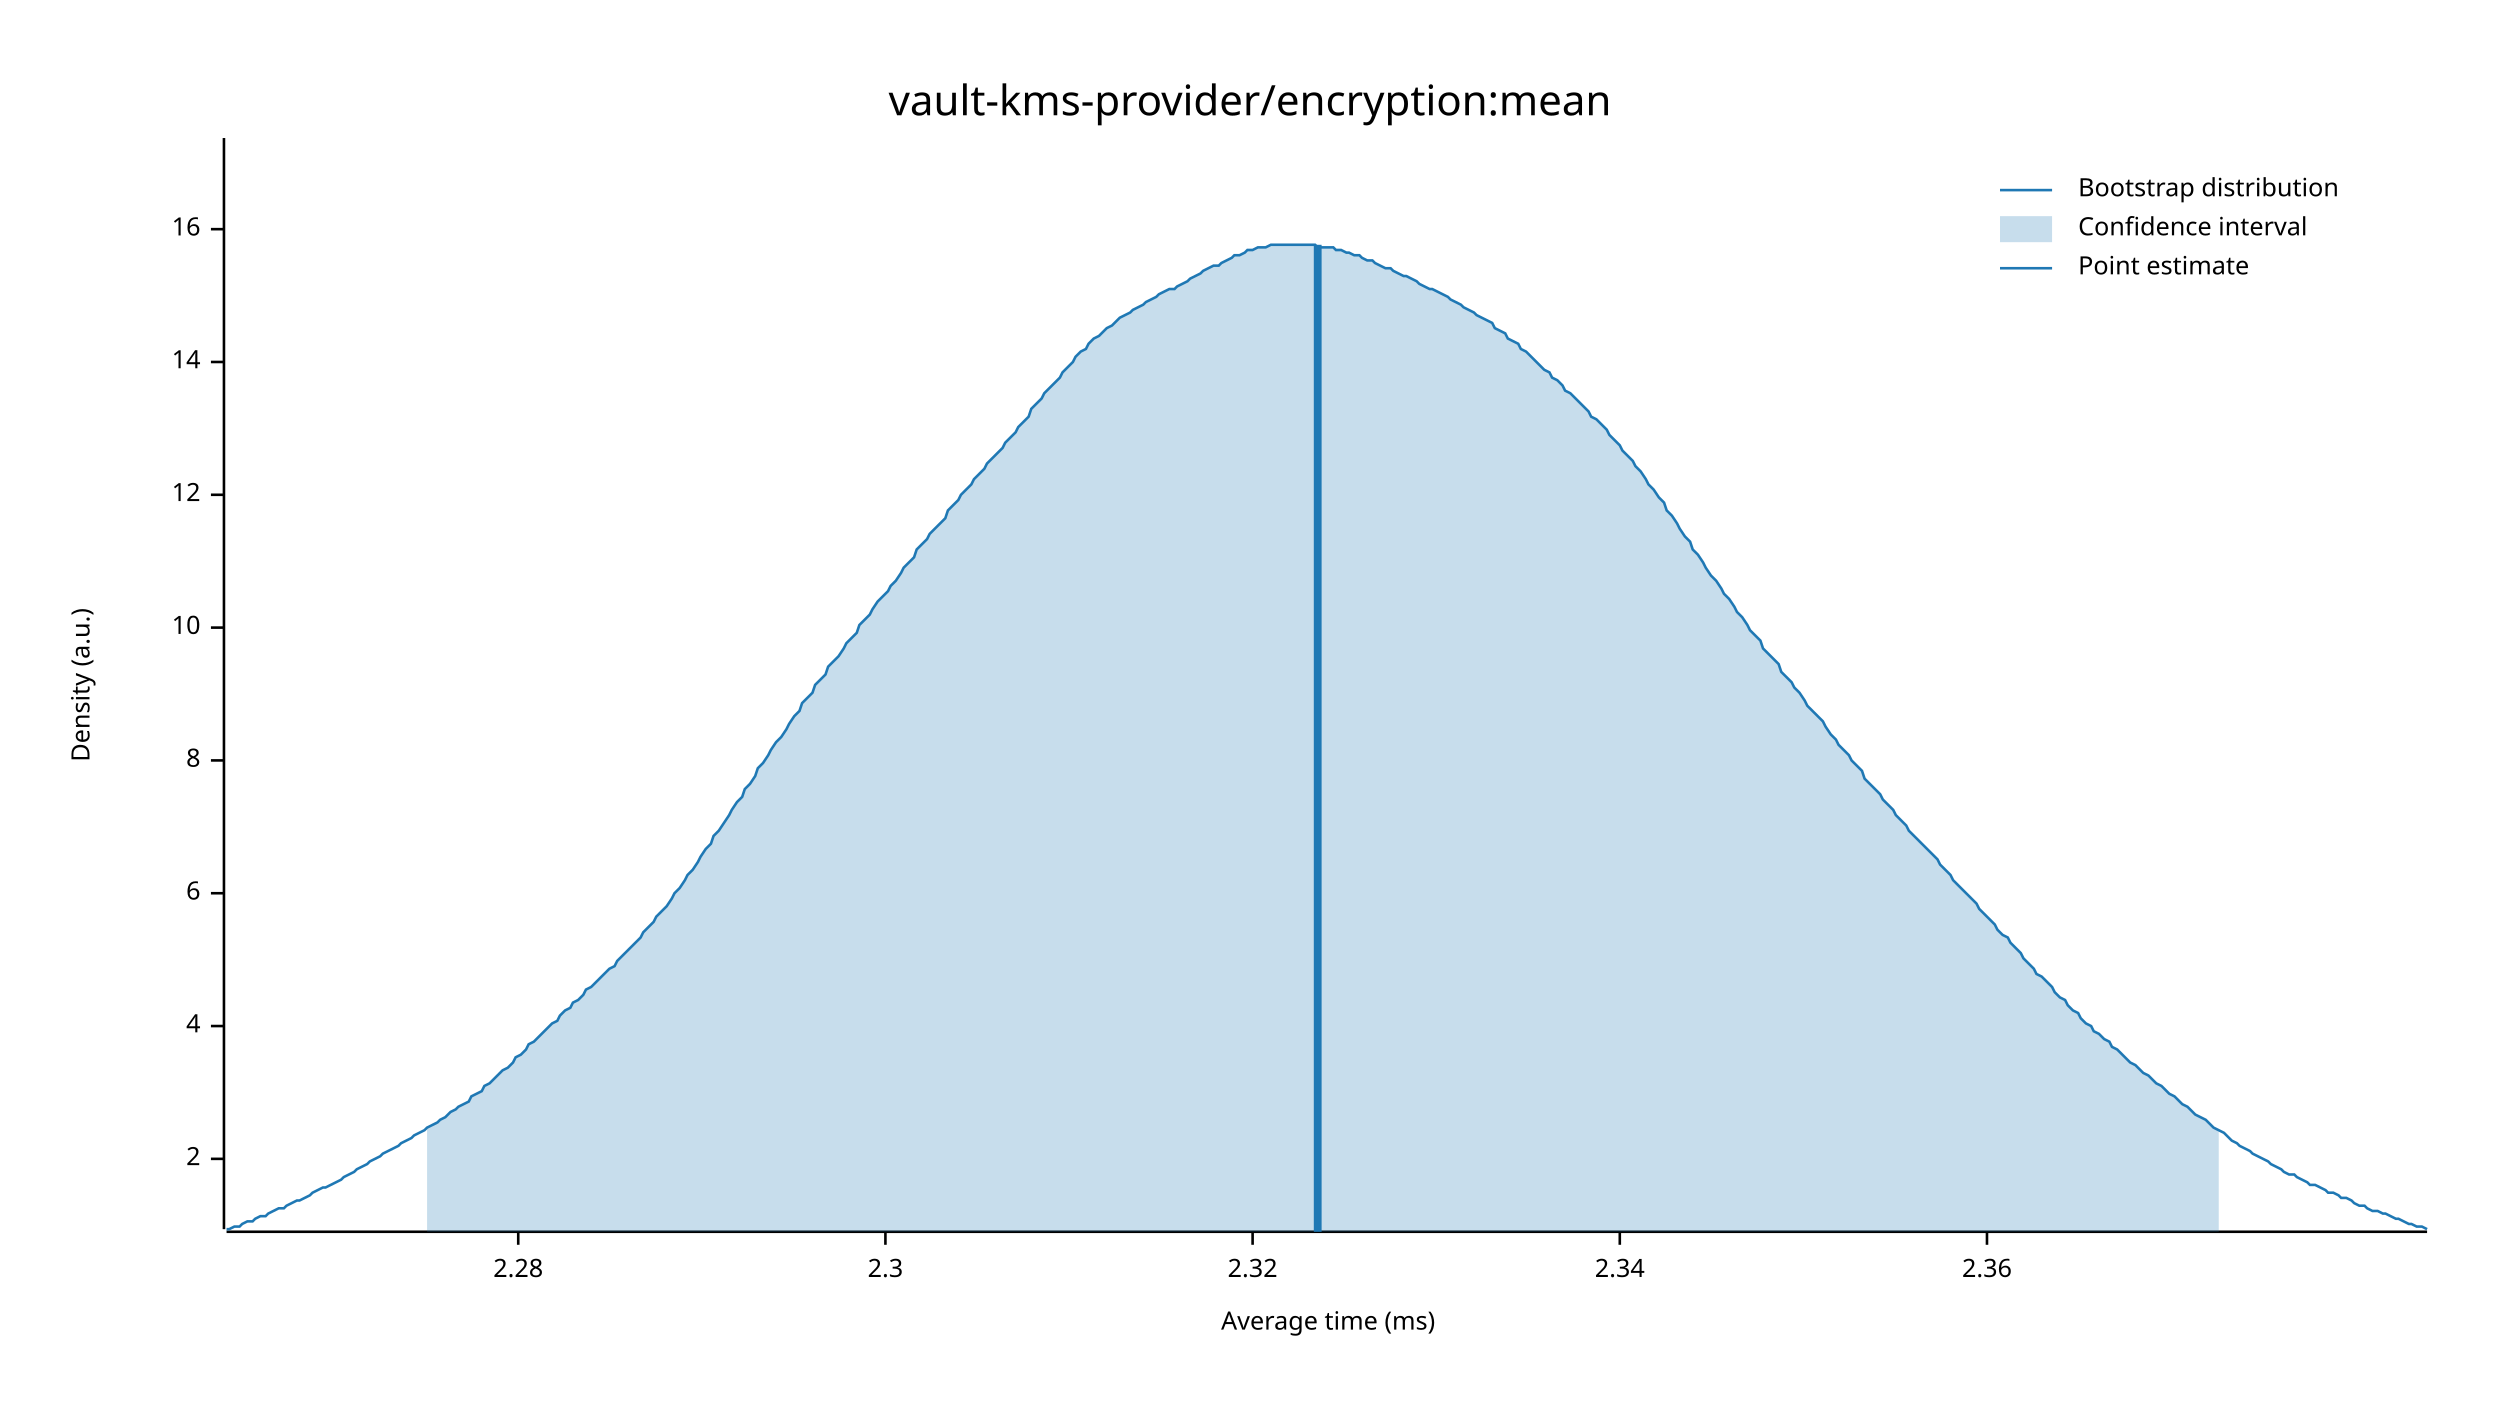
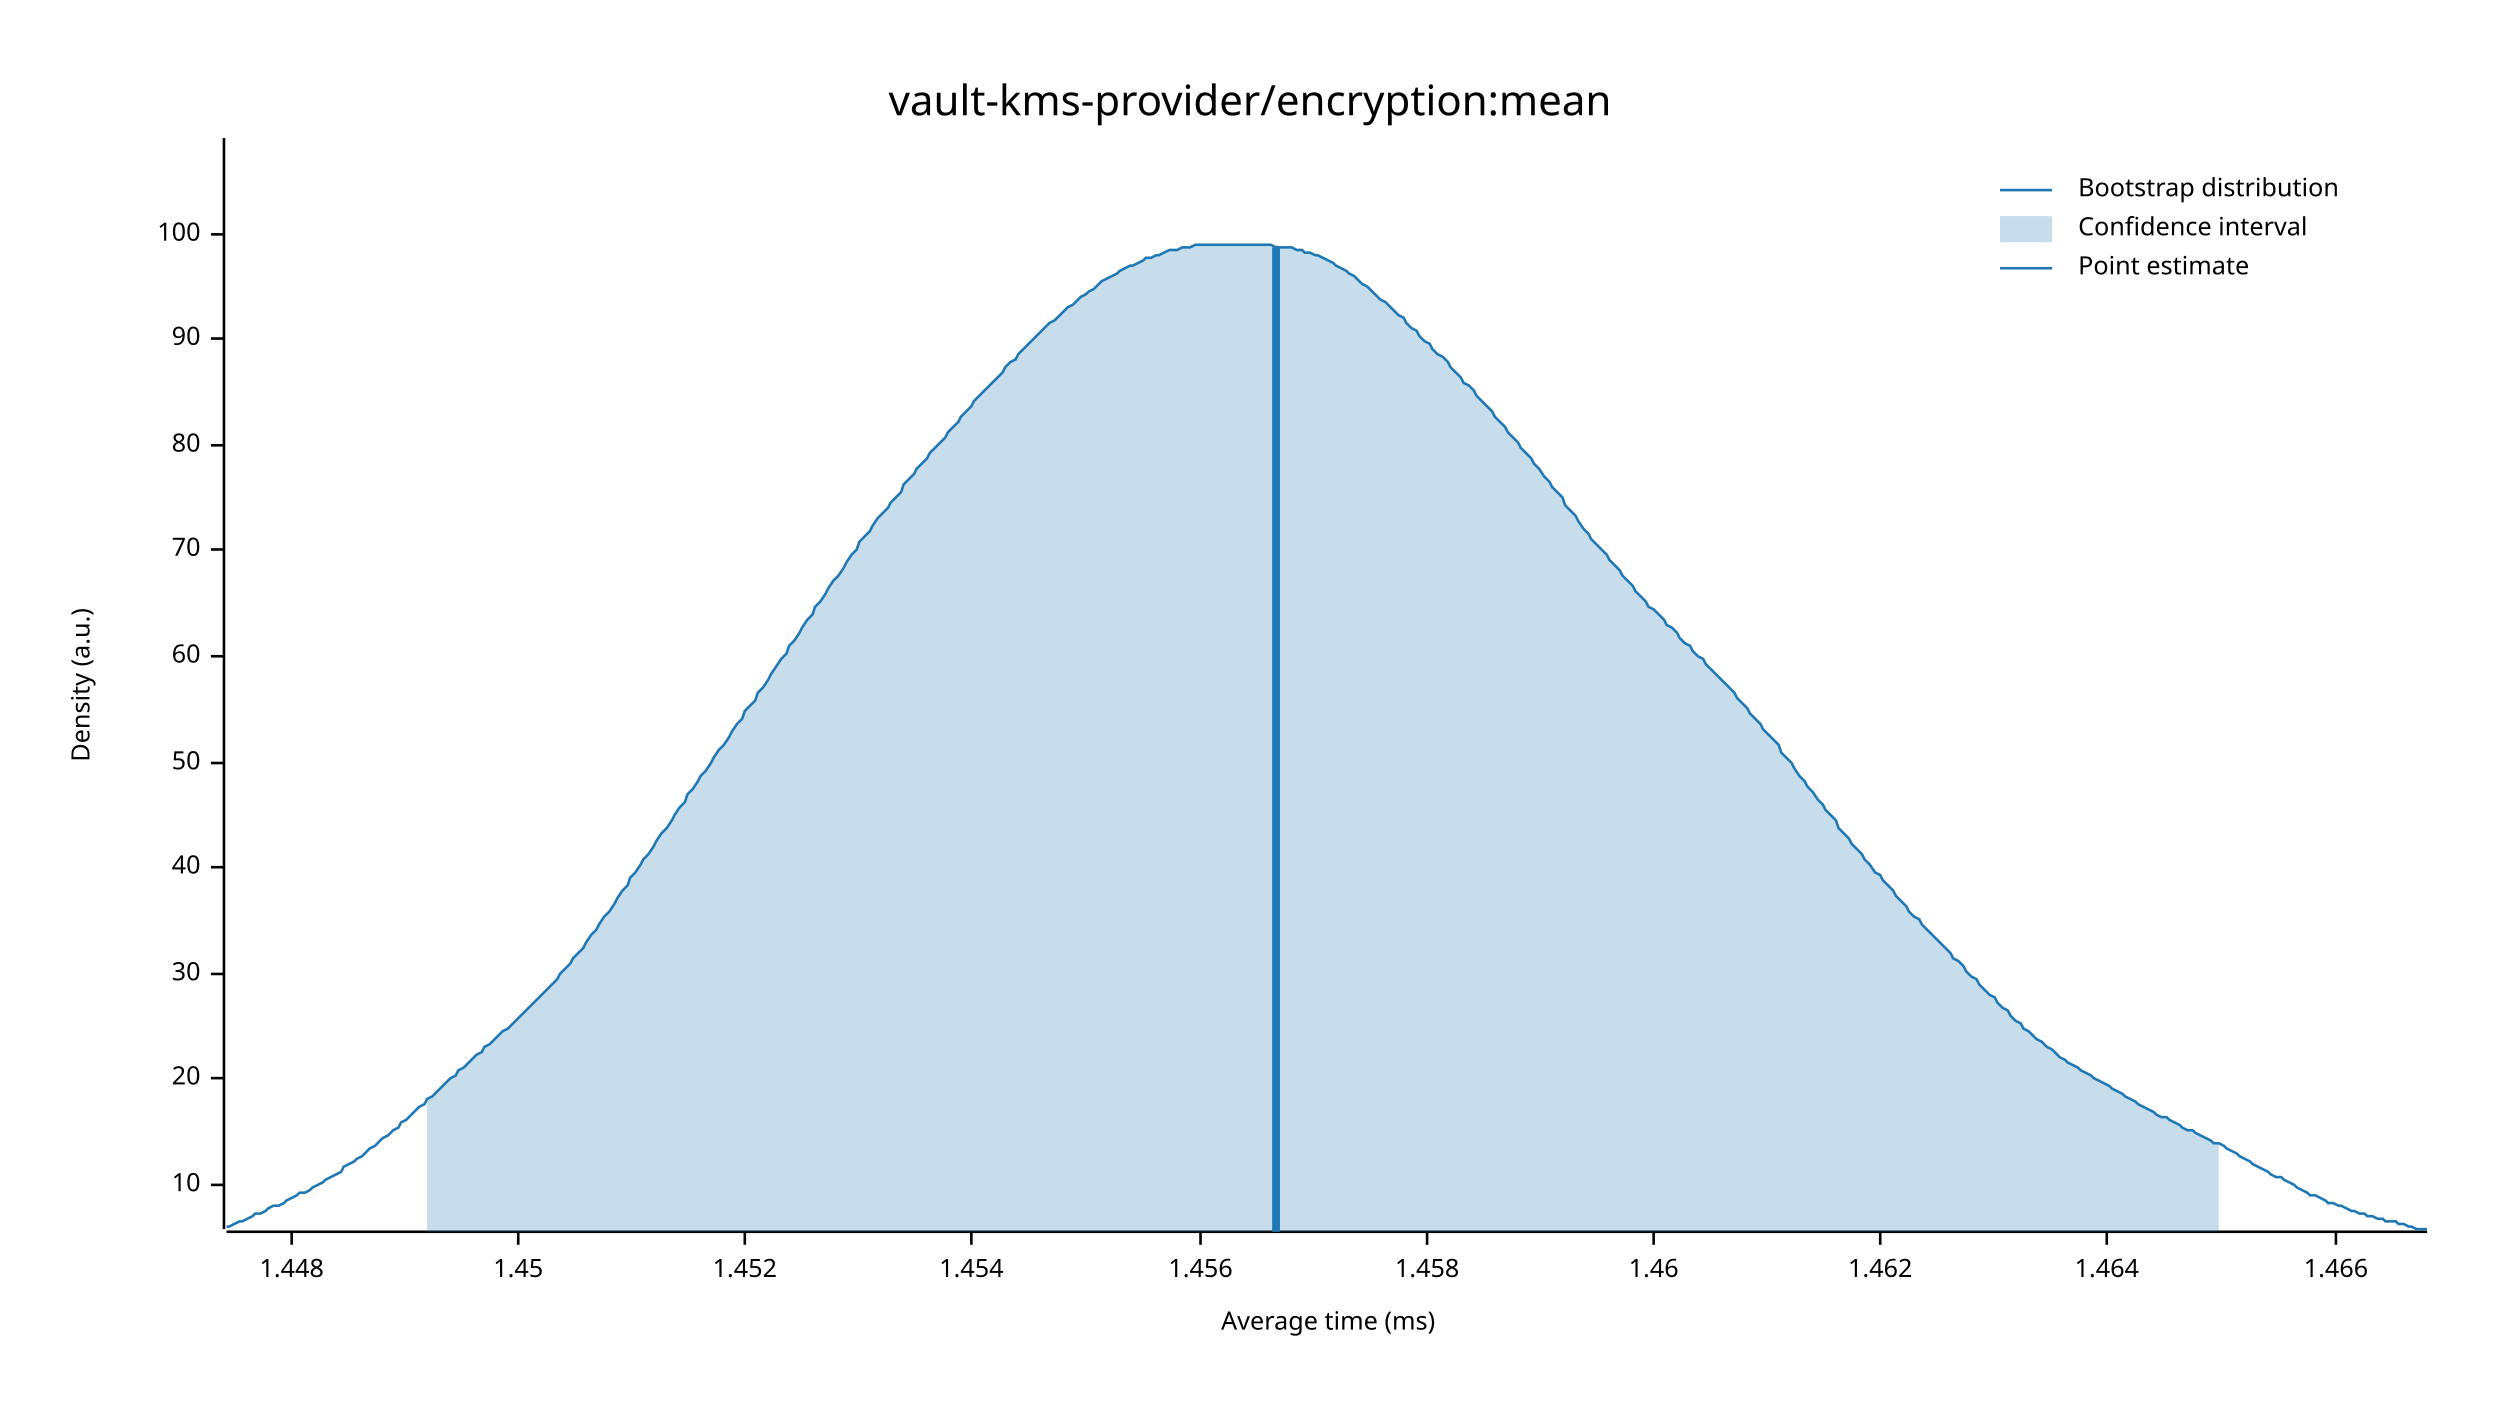
<svg xmlns="http://www.w3.org/2000/svg" width="960" height="540" viewBox="0 0 960 540">
  <text x="480" y="32" dy="0.76em" text-anchor="middle" font-family="sans-serif" font-size="16.129" opacity="1" fill="#000000">
vault-kms-provider/encryption:mean
</text>
  <text x="27" y="263" dy="0.76em" text-anchor="middle" font-family="sans-serif" font-size="9.677" opacity="1" fill="#000000" transform="rotate(270, 27, 263)">
Density (a.u.)
</text>
  <text x="510" y="513" dy="-0.5ex" text-anchor="middle" font-family="sans-serif" font-size="9.677" opacity="1" fill="#000000">
Average time (ms)
</text>
  <polyline fill="none" opacity="1" stroke="#000000" stroke-width="1" points="86,53 86,472 " />
-   <text x="77" y="445" dy="0.5ex" text-anchor="end" font-family="sans-serif" font-size="9.677" opacity="1" fill="#000000">
- 2
- </text>
-   <polyline fill="none" opacity="1" stroke="#000000" stroke-width="1" points="81,445 86,445 " />
-   <text x="77" y="394" dy="0.5ex" text-anchor="end" font-family="sans-serif" font-size="9.677" opacity="1" fill="#000000">
- 4
- </text>
-   <polyline fill="none" opacity="1" stroke="#000000" stroke-width="1" points="81,394 86,394 " />
-   <text x="77" y="343" dy="0.5ex" text-anchor="end" font-family="sans-serif" font-size="9.677" opacity="1" fill="#000000">
- 6
- </text>
-   <polyline fill="none" opacity="1" stroke="#000000" stroke-width="1" points="81,343 86,343 " />
-   <text x="77" y="292" dy="0.5ex" text-anchor="end" font-family="sans-serif" font-size="9.677" opacity="1" fill="#000000">
- 8
- </text>
-   <polyline fill="none" opacity="1" stroke="#000000" stroke-width="1" points="81,292 86,292 " />
-   <text x="77" y="241" dy="0.5ex" text-anchor="end" font-family="sans-serif" font-size="9.677" opacity="1" fill="#000000">
+   <text x="77" y="455" dy="0.5ex" text-anchor="end" font-family="sans-serif" font-size="9.677" opacity="1" fill="#000000">
10
</text>
-   <polyline fill="none" opacity="1" stroke="#000000" stroke-width="1" points="81,241 86,241 " />
-   <text x="77" y="190" dy="0.5ex" text-anchor="end" font-family="sans-serif" font-size="9.677" opacity="1" fill="#000000">
- 12
+   <polyline fill="none" opacity="1" stroke="#000000" stroke-width="1" points="81,455 86,455 " />
+   <text x="77" y="414" dy="0.5ex" text-anchor="end" font-family="sans-serif" font-size="9.677" opacity="1" fill="#000000">
+ 20
</text>
-   <polyline fill="none" opacity="1" stroke="#000000" stroke-width="1" points="81,190 86,190 " />
-   <text x="77" y="139" dy="0.5ex" text-anchor="end" font-family="sans-serif" font-size="9.677" opacity="1" fill="#000000">
- 14
+   <polyline fill="none" opacity="1" stroke="#000000" stroke-width="1" points="81,414 86,414 " />
+   <text x="77" y="374" dy="0.5ex" text-anchor="end" font-family="sans-serif" font-size="9.677" opacity="1" fill="#000000">
+ 30
</text>
-   <polyline fill="none" opacity="1" stroke="#000000" stroke-width="1" points="81,139 86,139 " />
-   <text x="77" y="88" dy="0.5ex" text-anchor="end" font-family="sans-serif" font-size="9.677" opacity="1" fill="#000000">
- 16
+   <polyline fill="none" opacity="1" stroke="#000000" stroke-width="1" points="81,374 86,374 " />
+   <text x="77" y="333" dy="0.5ex" text-anchor="end" font-family="sans-serif" font-size="9.677" opacity="1" fill="#000000">
+ 40
</text>
-   <polyline fill="none" opacity="1" stroke="#000000" stroke-width="1" points="81,88 86,88 " />
+   <polyline fill="none" opacity="1" stroke="#000000" stroke-width="1" points="81,333 86,333 " />
+   <text x="77" y="293" dy="0.5ex" text-anchor="end" font-family="sans-serif" font-size="9.677" opacity="1" fill="#000000">
+ 50
+ </text>
+   <polyline fill="none" opacity="1" stroke="#000000" stroke-width="1" points="81,293 86,293 " />
+   <text x="77" y="252" dy="0.5ex" text-anchor="end" font-family="sans-serif" font-size="9.677" opacity="1" fill="#000000">
+ 60
+ </text>
+   <polyline fill="none" opacity="1" stroke="#000000" stroke-width="1" points="81,252 86,252 " />
+   <text x="77" y="211" dy="0.5ex" text-anchor="end" font-family="sans-serif" font-size="9.677" opacity="1" fill="#000000">
+ 70
+ </text>
+   <polyline fill="none" opacity="1" stroke="#000000" stroke-width="1" points="81,211 86,211 " />
+   <text x="77" y="171" dy="0.5ex" text-anchor="end" font-family="sans-serif" font-size="9.677" opacity="1" fill="#000000">
+ 80
+ </text>
+   <polyline fill="none" opacity="1" stroke="#000000" stroke-width="1" points="81,171 86,171 " />
+   <text x="77" y="130" dy="0.5ex" text-anchor="end" font-family="sans-serif" font-size="9.677" opacity="1" fill="#000000">
+ 90
+ </text>
+   <polyline fill="none" opacity="1" stroke="#000000" stroke-width="1" points="81,130 86,130 " />
+   <text x="77" y="90" dy="0.5ex" text-anchor="end" font-family="sans-serif" font-size="9.677" opacity="1" fill="#000000">
+ 100
+ </text>
+   <polyline fill="none" opacity="1" stroke="#000000" stroke-width="1" points="81,90 86,90 " />
  <polyline fill="none" opacity="1" stroke="#000000" stroke-width="1" points="87,473 932,473 " />
+   <text x="112" y="483" dy="0.76em" text-anchor="middle" font-family="sans-serif" font-size="9.677" opacity="1" fill="#000000">
+ 1.448
+ </text>
+   <polyline fill="none" opacity="1" stroke="#000000" stroke-width="1" points="112,473 112,478 " />
  <text x="199" y="483" dy="0.76em" text-anchor="middle" font-family="sans-serif" font-size="9.677" opacity="1" fill="#000000">
- 2.28
+ 1.45
</text>
  <polyline fill="none" opacity="1" stroke="#000000" stroke-width="1" points="199,473 199,478 " />
-   <text x="340" y="483" dy="0.76em" text-anchor="middle" font-family="sans-serif" font-size="9.677" opacity="1" fill="#000000">
- 2.3
+   <text x="286" y="483" dy="0.76em" text-anchor="middle" font-family="sans-serif" font-size="9.677" opacity="1" fill="#000000">
+ 1.452
</text>
-   <polyline fill="none" opacity="1" stroke="#000000" stroke-width="1" points="340,473 340,478 " />
-   <text x="481" y="483" dy="0.76em" text-anchor="middle" font-family="sans-serif" font-size="9.677" opacity="1" fill="#000000">
- 2.32
+   <polyline fill="none" opacity="1" stroke="#000000" stroke-width="1" points="286,473 286,478 " />
+   <text x="373" y="483" dy="0.76em" text-anchor="middle" font-family="sans-serif" font-size="9.677" opacity="1" fill="#000000">
+ 1.454
</text>
-   <polyline fill="none" opacity="1" stroke="#000000" stroke-width="1" points="481,473 481,478 " />
-   <text x="622" y="483" dy="0.76em" text-anchor="middle" font-family="sans-serif" font-size="9.677" opacity="1" fill="#000000">
- 2.34
+   <polyline fill="none" opacity="1" stroke="#000000" stroke-width="1" points="373,473 373,478 " />
+   <text x="461" y="483" dy="0.76em" text-anchor="middle" font-family="sans-serif" font-size="9.677" opacity="1" fill="#000000">
+ 1.456
</text>
-   <polyline fill="none" opacity="1" stroke="#000000" stroke-width="1" points="622,473 622,478 " />
-   <text x="763" y="483" dy="0.76em" text-anchor="middle" font-family="sans-serif" font-size="9.677" opacity="1" fill="#000000">
- 2.36
+   <polyline fill="none" opacity="1" stroke="#000000" stroke-width="1" points="461,473 461,478 " />
+   <text x="548" y="483" dy="0.76em" text-anchor="middle" font-family="sans-serif" font-size="9.677" opacity="1" fill="#000000">
+ 1.458
</text>
-   <polyline fill="none" opacity="1" stroke="#000000" stroke-width="1" points="763,473 763,478 " />
-   <polyline fill="none" opacity="1" stroke="#1F78B4" stroke-width="1" points="87,472 88,472 90,471 92,471 93,470 95,469 97,469 98,468 100,467 102,467 103,466 105,465 107,464 109,464 110,463 112,462 114,461 115,461 117,460 119,459 120,458 122,457 124,456 125,456 127,455 129,454 131,453 132,452 134,451 136,450 137,449 139,448 141,447 142,446 144,445 146,444 147,443 149,442 151,441 153,440 154,439 156,438 158,437 159,436 161,435 163,434 164,433 166,432 168,431 169,430 171,429 173,427 175,426 176,425 178,424 180,423 181,421 183,420 185,419 186,417 188,416 190,414 191,413 193,411 195,410 197,408 198,406 200,405 202,403 203,401 205,400 207,398 208,397 210,395 212,393 214,392 215,390 217,388 219,387 220,385 222,384 224,382 225,380 227,379 229,377 230,376 232,374 234,372 236,371 237,369 239,367 241,365 242,364 244,362 246,360 247,358 249,356 251,354 252,352 254,350 256,348 258,345 259,343 261,341 263,338 264,336 266,334 268,331 269,329 271,326 273,324 274,321 276,319 278,316 280,313 281,311 283,308 285,306 286,303 288,301 290,298 291,295 293,293 295,290 296,288 298,285 300,283 302,280 303,278 305,275 307,273 308,270 310,268 312,266 313,263 315,261 317,259 318,256 320,254 322,252 324,249 325,247 327,245 329,243 330,240 332,238 334,236 335,234 337,231 339,229 341,227 342,225 344,223 346,220 347,218 349,216 351,214 352,211 354,209 356,207 357,205 359,203 361,201 363,199 364,196 366,194 368,192 369,190 371,188 373,186 374,184 376,182 378,180 379,178 381,176 383,174 385,172 386,170 388,168 390,166 391,164 393,162 395,160 396,157 398,155 400,153 401,151 403,149 405,147 407,145 408,143 410,141 412,139 413,137 415,135 417,134 418,132 420,130 422,129 423,128 425,126 427,125 429,123 430,122 432,121 434,120 435,119 437,118 439,117 440,116 442,115 444,114 445,113 447,112 449,111 451,111 452,110 454,109 456,108 457,107 459,106 461,105 462,104 464,103 466,102 468,102 469,101 471,100 473,99 474,98 476,98 478,97 479,96 481,96 483,95 484,95 486,95 488,94 490,94 491,94 493,94 495,94 496,94 498,94 500,94 501,94 503,94 505,94 506,95 508,95 510,95 512,95 513,96 515,96 517,97 518,97 520,98 522,98 523,99 525,100 527,100 528,101 530,102 532,103 534,103 535,104 537,105 539,106 540,106 542,107 544,108 545,109 547,110 549,111 550,111 552,112 554,113 556,114 557,115 559,116 561,117 562,118 564,119 566,120 567,121 569,122 571,123 573,124 574,126 576,127 578,128 579,130 581,131 583,132 584,134 586,135 588,137 589,138 591,140 593,142 595,143 596,145 598,146 600,148 601,150 603,151 605,153 606,154 608,156 610,158 611,160 613,161 615,163 617,165 618,167 620,169 622,171 623,173 625,175 627,177 628,179 630,181 632,184 633,186 635,188 637,191 639,193 640,196 642,198 644,201 645,203 647,206 649,208 650,211 652,213 654,216 655,218 657,221 659,223 661,226 662,228 664,230 666,233 667,235 669,237 671,240 672,242 674,244 676,246 677,249 679,251 681,253 683,255 684,258 686,260 688,262 689,264 691,266 693,269 694,271 696,273 698,275 700,277 701,279 703,282 705,284 706,286 708,288 710,290 711,292 713,294 715,296 716,299 718,301 720,303 722,305 723,307 725,309 727,311 728,313 730,315 732,317 733,319 735,321 737,323 738,324 740,326 742,328 744,330 745,332 747,334 749,336 750,338 752,340 754,342 755,343 757,345 759,347 760,349 762,351 764,353 766,355 767,357 769,359 771,360 772,362 774,364 776,366 777,368 779,370 781,372 782,374 784,375 786,377 788,379 789,381 791,383 793,384 794,386 796,388 798,389 799,391 801,393 803,394 804,396 806,397 808,399 810,400 811,402 813,403 815,405 816,406 818,408 820,409 821,410 823,412 825,413 827,415 828,416 830,417 832,419 833,420 835,421 837,423 838,424 840,425 842,427 843,428 845,429 847,430 849,432 850,433 852,434 854,435 855,436 857,438 859,439 860,440 862,441 864,442 865,443 867,444 869,445 871,446 872,447 874,448 876,449 877,450 879,451 881,451 882,452 884,453 886,454 887,455 889,455 891,456 893,457 894,458 896,458 898,459 899,460 901,460 903,461 904,462 906,463 908,463 909,464 911,465 913,465 915,466 916,466 918,467 920,468 921,468 923,469 925,470 926,470 928,471 930,471 932,472 " />
-   <polygon opacity="0.25" fill="#1F78B4" points="164,433 166,432 168,431 169,430 171,429 173,427 175,426 176,425 178,424 180,423 181,421 183,420 185,419 186,417 188,416 190,414 191,413 193,411 195,410 197,408 198,406 200,405 202,403 203,401 205,400 207,398 208,397 210,395 212,393 214,392 215,390 217,388 219,387 220,385 222,384 224,382 225,380 227,379 229,377 230,376 232,374 234,372 236,371 237,369 239,367 241,365 242,364 244,362 246,360 247,358 249,356 251,354 252,352 254,350 256,348 258,345 259,343 261,341 263,338 264,336 266,334 268,331 269,329 271,326 273,324 274,321 276,319 278,316 280,313 281,311 283,308 285,306 286,303 288,301 290,298 291,295 293,293 295,290 296,288 298,285 300,283 302,280 303,278 305,275 307,273 308,270 310,268 312,266 313,263 315,261 317,259 318,256 320,254 322,252 324,249 325,247 327,245 329,243 330,240 332,238 334,236 335,234 337,231 339,229 341,227 342,225 344,223 346,220 347,218 349,216 351,214 352,211 354,209 356,207 357,205 359,203 361,201 363,199 364,196 366,194 368,192 369,190 371,188 373,186 374,184 376,182 378,180 379,178 381,176 383,174 385,172 386,170 388,168 390,166 391,164 393,162 395,160 396,157 398,155 400,153 401,151 403,149 405,147 407,145 408,143 410,141 412,139 413,137 415,135 417,134 418,132 420,130 422,129 423,128 425,126 427,125 429,123 430,122 432,121 434,120 435,119 437,118 439,117 440,116 442,115 444,114 445,113 447,112 449,111 451,111 452,110 454,109 456,108 457,107 459,106 461,105 462,104 464,103 466,102 468,102 469,101 471,100 473,99 474,98 476,98 478,97 479,96 481,96 483,95 484,95 486,95 488,94 490,94 491,94 493,94 495,94 496,94 498,94 500,94 501,94 503,94 505,94 506,95 508,95 510,95 512,95 513,96 515,96 517,97 518,97 520,98 522,98 523,99 525,100 527,100 528,101 530,102 532,103 534,103 535,104 537,105 539,106 540,106 542,107 544,108 545,109 547,110 549,111 550,111 552,112 554,113 556,114 557,115 559,116 561,117 562,118 564,119 566,120 567,121 569,122 571,123 573,124 574,126 576,127 578,128 579,130 581,131 583,132 584,134 586,135 588,137 589,138 591,140 593,142 595,143 596,145 598,146 600,148 601,150 603,151 605,153 606,154 608,156 610,158 611,160 613,161 615,163 617,165 618,167 620,169 622,171 623,173 625,175 627,177 628,179 630,181 632,184 633,186 635,188 637,191 639,193 640,196 642,198 644,201 645,203 647,206 649,208 650,211 652,213 654,216 655,218 657,221 659,223 661,226 662,228 664,230 666,233 667,235 669,237 671,240 672,242 674,244 676,246 677,249 679,251 681,253 683,255 684,258 686,260 688,262 689,264 691,266 693,269 694,271 696,273 698,275 700,277 701,279 703,282 705,284 706,286 708,288 710,290 711,292 713,294 715,296 716,299 718,301 720,303 722,305 723,307 725,309 727,311 728,313 730,315 732,317 733,319 735,321 737,323 738,324 740,326 742,328 744,330 745,332 747,334 749,336 750,338 752,340 754,342 755,343 757,345 759,347 760,349 762,351 764,353 766,355 767,357 769,359 771,360 772,362 774,364 776,366 777,368 779,370 781,372 782,374 784,375 786,377 788,379 789,381 791,383 793,384 794,386 796,388 798,389 799,391 801,393 803,394 804,396 806,397 808,399 810,400 811,402 813,403 815,405 816,406 818,408 820,409 821,410 823,412 825,413 827,415 828,416 830,417 832,419 833,420 835,421 837,423 838,424 840,425 842,427 843,428 845,429 847,430 849,432 850,433 852,434 852,473 164,473 " />
-   <polyline fill="none" opacity="1" stroke="#1F78B4" stroke-width="3" points="506,473 506,94 " />
+   <polyline fill="none" opacity="1" stroke="#000000" stroke-width="1" points="548,473 548,478 " />
+   <text x="635" y="483" dy="0.76em" text-anchor="middle" font-family="sans-serif" font-size="9.677" opacity="1" fill="#000000">
+ 1.46
+ </text>
+   <polyline fill="none" opacity="1" stroke="#000000" stroke-width="1" points="635,473 635,478 " />
+   <text x="722" y="483" dy="0.76em" text-anchor="middle" font-family="sans-serif" font-size="9.677" opacity="1" fill="#000000">
+ 1.462
+ </text>
+   <polyline fill="none" opacity="1" stroke="#000000" stroke-width="1" points="722,473 722,478 " />
+   <text x="809" y="483" dy="0.76em" text-anchor="middle" font-family="sans-serif" font-size="9.677" opacity="1" fill="#000000">
+ 1.464
+ </text>
+   <polyline fill="none" opacity="1" stroke="#000000" stroke-width="1" points="809,473 809,478 " />
+   <text x="897" y="483" dy="0.76em" text-anchor="middle" font-family="sans-serif" font-size="9.677" opacity="1" fill="#000000">
+ 1.466
+ </text>
+   <polyline fill="none" opacity="1" stroke="#000000" stroke-width="1" points="897,473 897,478 " />
+   <polyline fill="none" opacity="1" stroke="#1F78B4" stroke-width="1" points="87,471 88,471 90,470 92,469 93,469 95,468 97,467 98,466 100,466 102,465 103,464 105,463 107,463 109,462 110,461 112,460 114,459 115,458 117,458 119,457 120,456 122,455 124,454 125,453 127,452 129,451 131,450 132,448 134,447 136,446 137,445 139,444 141,442 142,441 144,440 146,438 147,437 149,436 151,434 153,433 154,431 156,430 158,428 159,427 161,425 163,424 164,422 166,421 168,419 169,418 171,416 173,414 175,413 176,411 178,410 180,408 181,407 183,405 185,404 186,402 188,401 190,399 191,398 193,396 195,395 197,393 198,392 200,390 202,388 203,387 205,385 207,383 208,382 210,380 212,378 214,376 215,374 217,372 219,370 220,368 222,366 224,364 225,362 227,359 229,357 230,355 232,352 234,350 236,347 237,345 239,342 241,340 242,337 244,335 246,332 247,330 249,328 251,325 252,323 254,320 256,318 258,315 259,313 261,310 263,308 264,305 266,303 268,300 269,298 271,296 273,293 274,291 276,288 278,286 280,283 281,281 283,278 285,276 286,273 288,271 290,269 291,266 293,264 295,261 296,259 298,256 300,253 302,251 303,248 305,246 307,243 308,241 310,238 312,236 313,233 315,231 317,228 318,226 320,223 322,221 324,218 325,216 327,213 329,211 330,208 332,206 334,204 335,202 337,199 339,197 341,195 342,193 344,191 346,189 347,186 349,184 351,182 352,180 354,178 356,176 357,174 359,172 361,170 363,168 364,166 366,164 368,162 369,160 371,158 373,156 374,154 376,152 378,150 379,149 381,147 383,145 385,143 386,141 388,139 390,138 391,136 393,134 395,132 396,131 398,129 400,127 401,126 403,124 405,123 407,121 408,120 410,118 412,117 413,116 415,114 417,113 418,112 420,111 422,109 423,108 425,107 427,106 429,105 430,104 432,103 434,102 435,102 437,101 439,100 440,99 442,99 444,98 445,98 447,97 449,96 451,96 452,96 454,95 456,95 457,95 459,94 461,94 462,94 464,94 466,94 468,94 469,94 471,94 473,94 474,94 476,94 478,94 479,94 481,94 483,94 484,94 486,94 488,94 490,95 491,95 493,95 495,95 496,95 498,96 500,96 501,97 503,97 505,98 506,98 508,99 510,100 512,101 513,102 515,103 517,104 518,105 520,106 522,108 523,109 525,110 527,112 528,113 530,115 532,116 534,118 535,119 537,121 539,122 540,124 542,126 544,127 545,129 547,131 549,132 550,134 552,136 554,137 556,139 557,141 559,143 561,145 562,147 564,148 566,150 567,152 569,154 571,156 573,158 574,160 576,162 578,164 579,166 581,168 583,170 584,172 586,174 588,176 589,178 591,180 593,183 595,185 596,187 598,189 600,191 601,194 603,196 605,198 606,200 608,203 610,205 611,207 613,209 615,211 617,213 618,215 620,217 622,219 623,221 625,223 627,225 628,227 630,229 632,231 633,233 635,234 637,236 639,238 640,240 642,241 644,243 645,245 647,247 649,248 650,250 652,252 654,253 655,255 657,257 659,259 661,261 662,262 664,264 666,266 667,268 669,270 671,272 672,274 674,276 676,278 677,280 679,282 681,284 683,286 684,289 686,291 688,293 689,295 691,298 693,300 694,302 696,304 698,307 700,309 701,311 703,313 705,315 706,318 708,320 710,322 711,324 713,326 715,328 716,330 718,332 720,335 722,336 723,338 725,340 727,342 728,344 730,346 732,348 733,350 735,352 737,353 738,355 740,357 742,359 744,361 745,362 747,364 749,366 750,368 752,369 754,371 755,373 757,375 759,376 760,378 762,380 764,382 766,383 767,385 769,387 771,388 772,390 774,392 776,393 777,395 779,396 781,398 782,399 784,400 786,402 788,403 789,404 791,406 793,407 794,408 796,409 798,410 799,411 801,412 803,413 804,414 806,415 808,416 810,417 811,418 813,419 815,420 816,421 818,422 820,423 821,424 823,425 825,426 827,427 828,428 830,429 832,429 833,430 835,431 837,432 838,433 840,434 842,434 843,435 845,436 847,437 849,438 850,439 852,439 854,440 855,441 857,442 859,443 860,444 862,445 864,446 865,447 867,448 869,449 871,450 872,451 874,452 876,452 877,453 879,454 881,455 882,456 884,457 886,458 887,459 889,459 891,460 893,461 894,462 896,462 898,463 899,463 901,464 903,465 904,465 906,466 908,466 909,467 911,467 913,468 915,468 916,469 918,469 920,469 921,470 923,470 925,471 926,471 928,472 930,472 932,472 " />
+   <polygon opacity="0.25" fill="#1F78B4" points="164,422 166,421 168,419 169,418 171,416 173,414 175,413 176,411 178,410 180,408 181,407 183,405 185,404 186,402 188,401 190,399 191,398 193,396 195,395 197,393 198,392 200,390 202,388 203,387 205,385 207,383 208,382 210,380 212,378 214,376 215,374 217,372 219,370 220,368 222,366 224,364 225,362 227,359 229,357 230,355 232,352 234,350 236,347 237,345 239,342 241,340 242,337 244,335 246,332 247,330 249,328 251,325 252,323 254,320 256,318 258,315 259,313 261,310 263,308 264,305 266,303 268,300 269,298 271,296 273,293 274,291 276,288 278,286 280,283 281,281 283,278 285,276 286,273 288,271 290,269 291,266 293,264 295,261 296,259 298,256 300,253 302,251 303,248 305,246 307,243 308,241 310,238 312,236 313,233 315,231 317,228 318,226 320,223 322,221 324,218 325,216 327,213 329,211 330,208 332,206 334,204 335,202 337,199 339,197 341,195 342,193 344,191 346,189 347,186 349,184 351,182 352,180 354,178 356,176 357,174 359,172 361,170 363,168 364,166 366,164 368,162 369,160 371,158 373,156 374,154 376,152 378,150 379,149 381,147 383,145 385,143 386,141 388,139 390,138 391,136 393,134 395,132 396,131 398,129 400,127 401,126 403,124 405,123 407,121 408,120 410,118 412,117 413,116 415,114 417,113 418,112 420,111 422,109 423,108 425,107 427,106 429,105 430,104 432,103 434,102 435,102 437,101 439,100 440,99 442,99 444,98 445,98 447,97 449,96 451,96 452,96 454,95 456,95 457,95 459,94 461,94 462,94 464,94 466,94 468,94 469,94 471,94 473,94 474,94 476,94 478,94 479,94 481,94 483,94 484,94 486,94 488,94 490,95 491,95 493,95 495,95 496,95 498,96 500,96 501,97 503,97 505,98 506,98 508,99 510,100 512,101 513,102 515,103 517,104 518,105 520,106 522,108 523,109 525,110 527,112 528,113 530,115 532,116 534,118 535,119 537,121 539,122 540,124 542,126 544,127 545,129 547,131 549,132 550,134 552,136 554,137 556,139 557,141 559,143 561,145 562,147 564,148 566,150 567,152 569,154 571,156 573,158 574,160 576,162 578,164 579,166 581,168 583,170 584,172 586,174 588,176 589,178 591,180 593,183 595,185 596,187 598,189 600,191 601,194 603,196 605,198 606,200 608,203 610,205 611,207 613,209 615,211 617,213 618,215 620,217 622,219 623,221 625,223 627,225 628,227 630,229 632,231 633,233 635,234 637,236 639,238 640,240 642,241 644,243 645,245 647,247 649,248 650,250 652,252 654,253 655,255 657,257 659,259 661,261 662,262 664,264 666,266 667,268 669,270 671,272 672,274 674,276 676,278 677,280 679,282 681,284 683,286 684,289 686,291 688,293 689,295 691,298 693,300 694,302 696,304 698,307 700,309 701,311 703,313 705,315 706,318 708,320 710,322 711,324 713,326 715,328 716,330 718,332 720,335 722,336 723,338 725,340 727,342 728,344 730,346 732,348 733,350 735,352 737,353 738,355 740,357 742,359 744,361 745,362 747,364 749,366 750,368 752,369 754,371 755,373 757,375 759,376 760,378 762,380 764,382 766,383 767,385 769,387 771,388 772,390 774,392 776,393 777,395 779,396 781,398 782,399 784,400 786,402 788,403 789,404 791,406 793,407 794,408 796,409 798,410 799,411 801,412 803,413 804,414 806,415 808,416 810,417 811,418 813,419 815,420 816,421 818,422 820,423 821,424 823,425 825,426 827,427 828,428 830,429 832,429 833,430 835,431 837,432 838,433 840,434 842,434 843,435 845,436 847,437 849,438 850,439 852,439 852,473 164,473 " />
+   <polyline fill="none" opacity="1" stroke="#1F78B4" stroke-width="3" points="490,473 490,95 " />
  <text x="798" y="68" dy="0.76em" text-anchor="start" font-family="sans-serif" font-size="9.677" opacity="1" fill="#000000">
Bootstrap distribution
</text>
  <text x="798" y="83" dy="0.76em" text-anchor="start" font-family="sans-serif" font-size="9.677" opacity="1" fill="#000000">
Confidence interval
</text>
  <text x="798" y="98" dy="0.76em" text-anchor="start" font-family="sans-serif" font-size="9.677" opacity="1" fill="#000000">
Point estimate
</text>
  <polyline fill="none" opacity="1" stroke="#1F78B4" stroke-width="1" points="768,73 788,73 " />
  <rect x="768" y="83" width="20" height="10" opacity="0.25" fill="#1F78B4" stroke="none" />
  <polyline fill="none" opacity="1" stroke="#1F78B4" stroke-width="1" points="768,103 788,103 " />
</svg>
